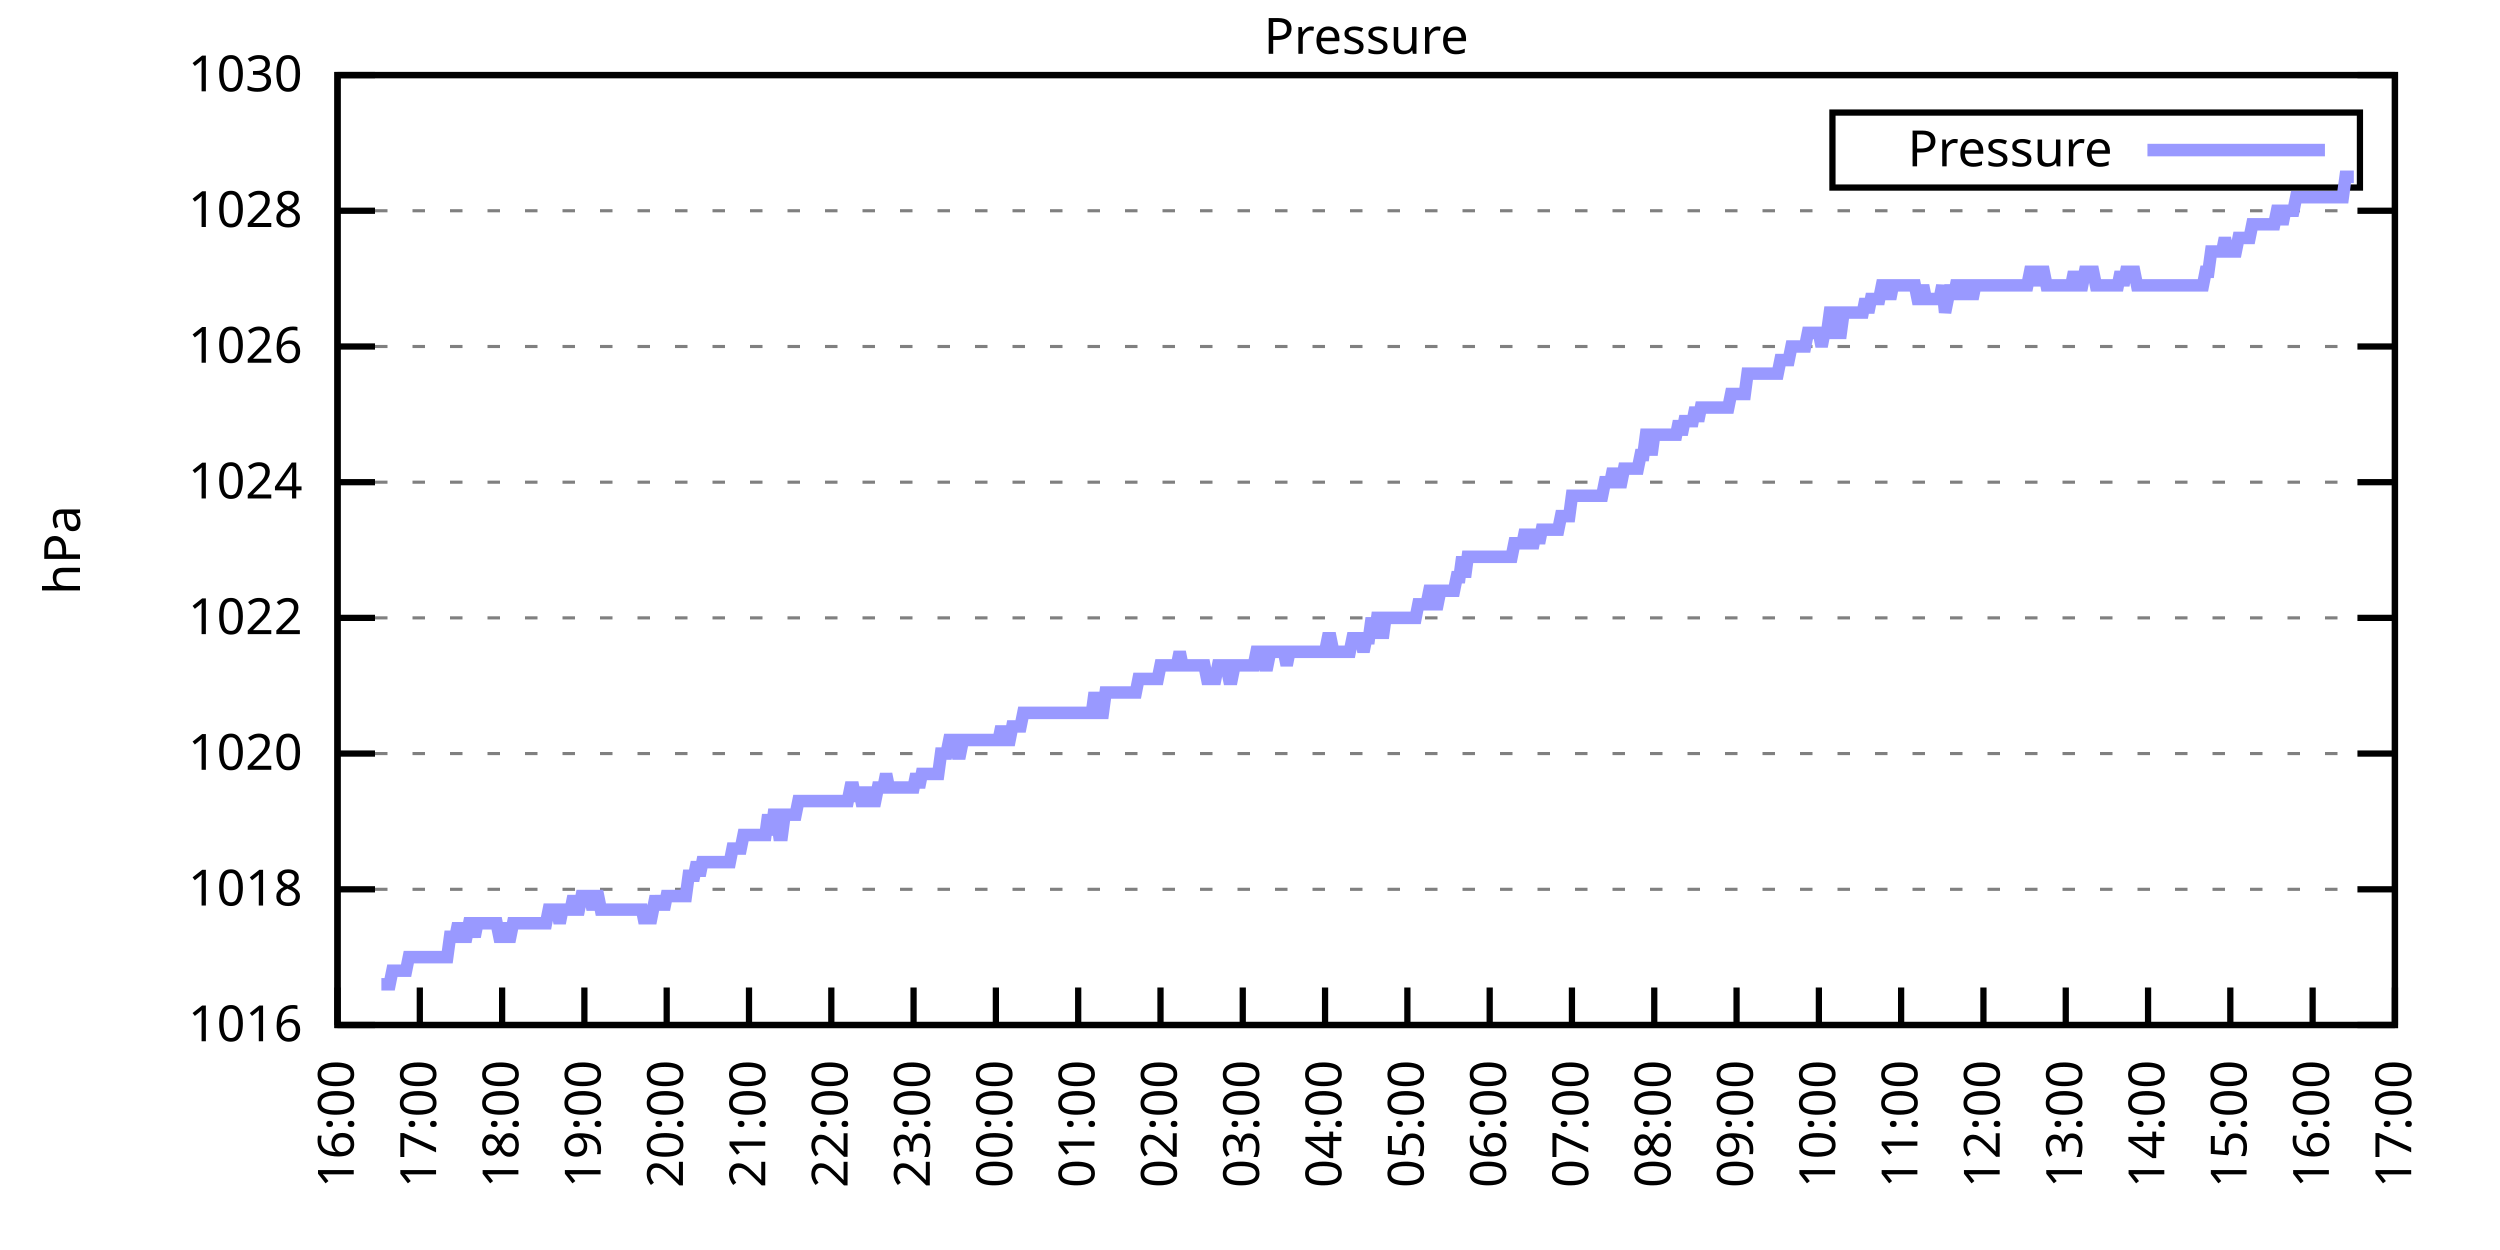
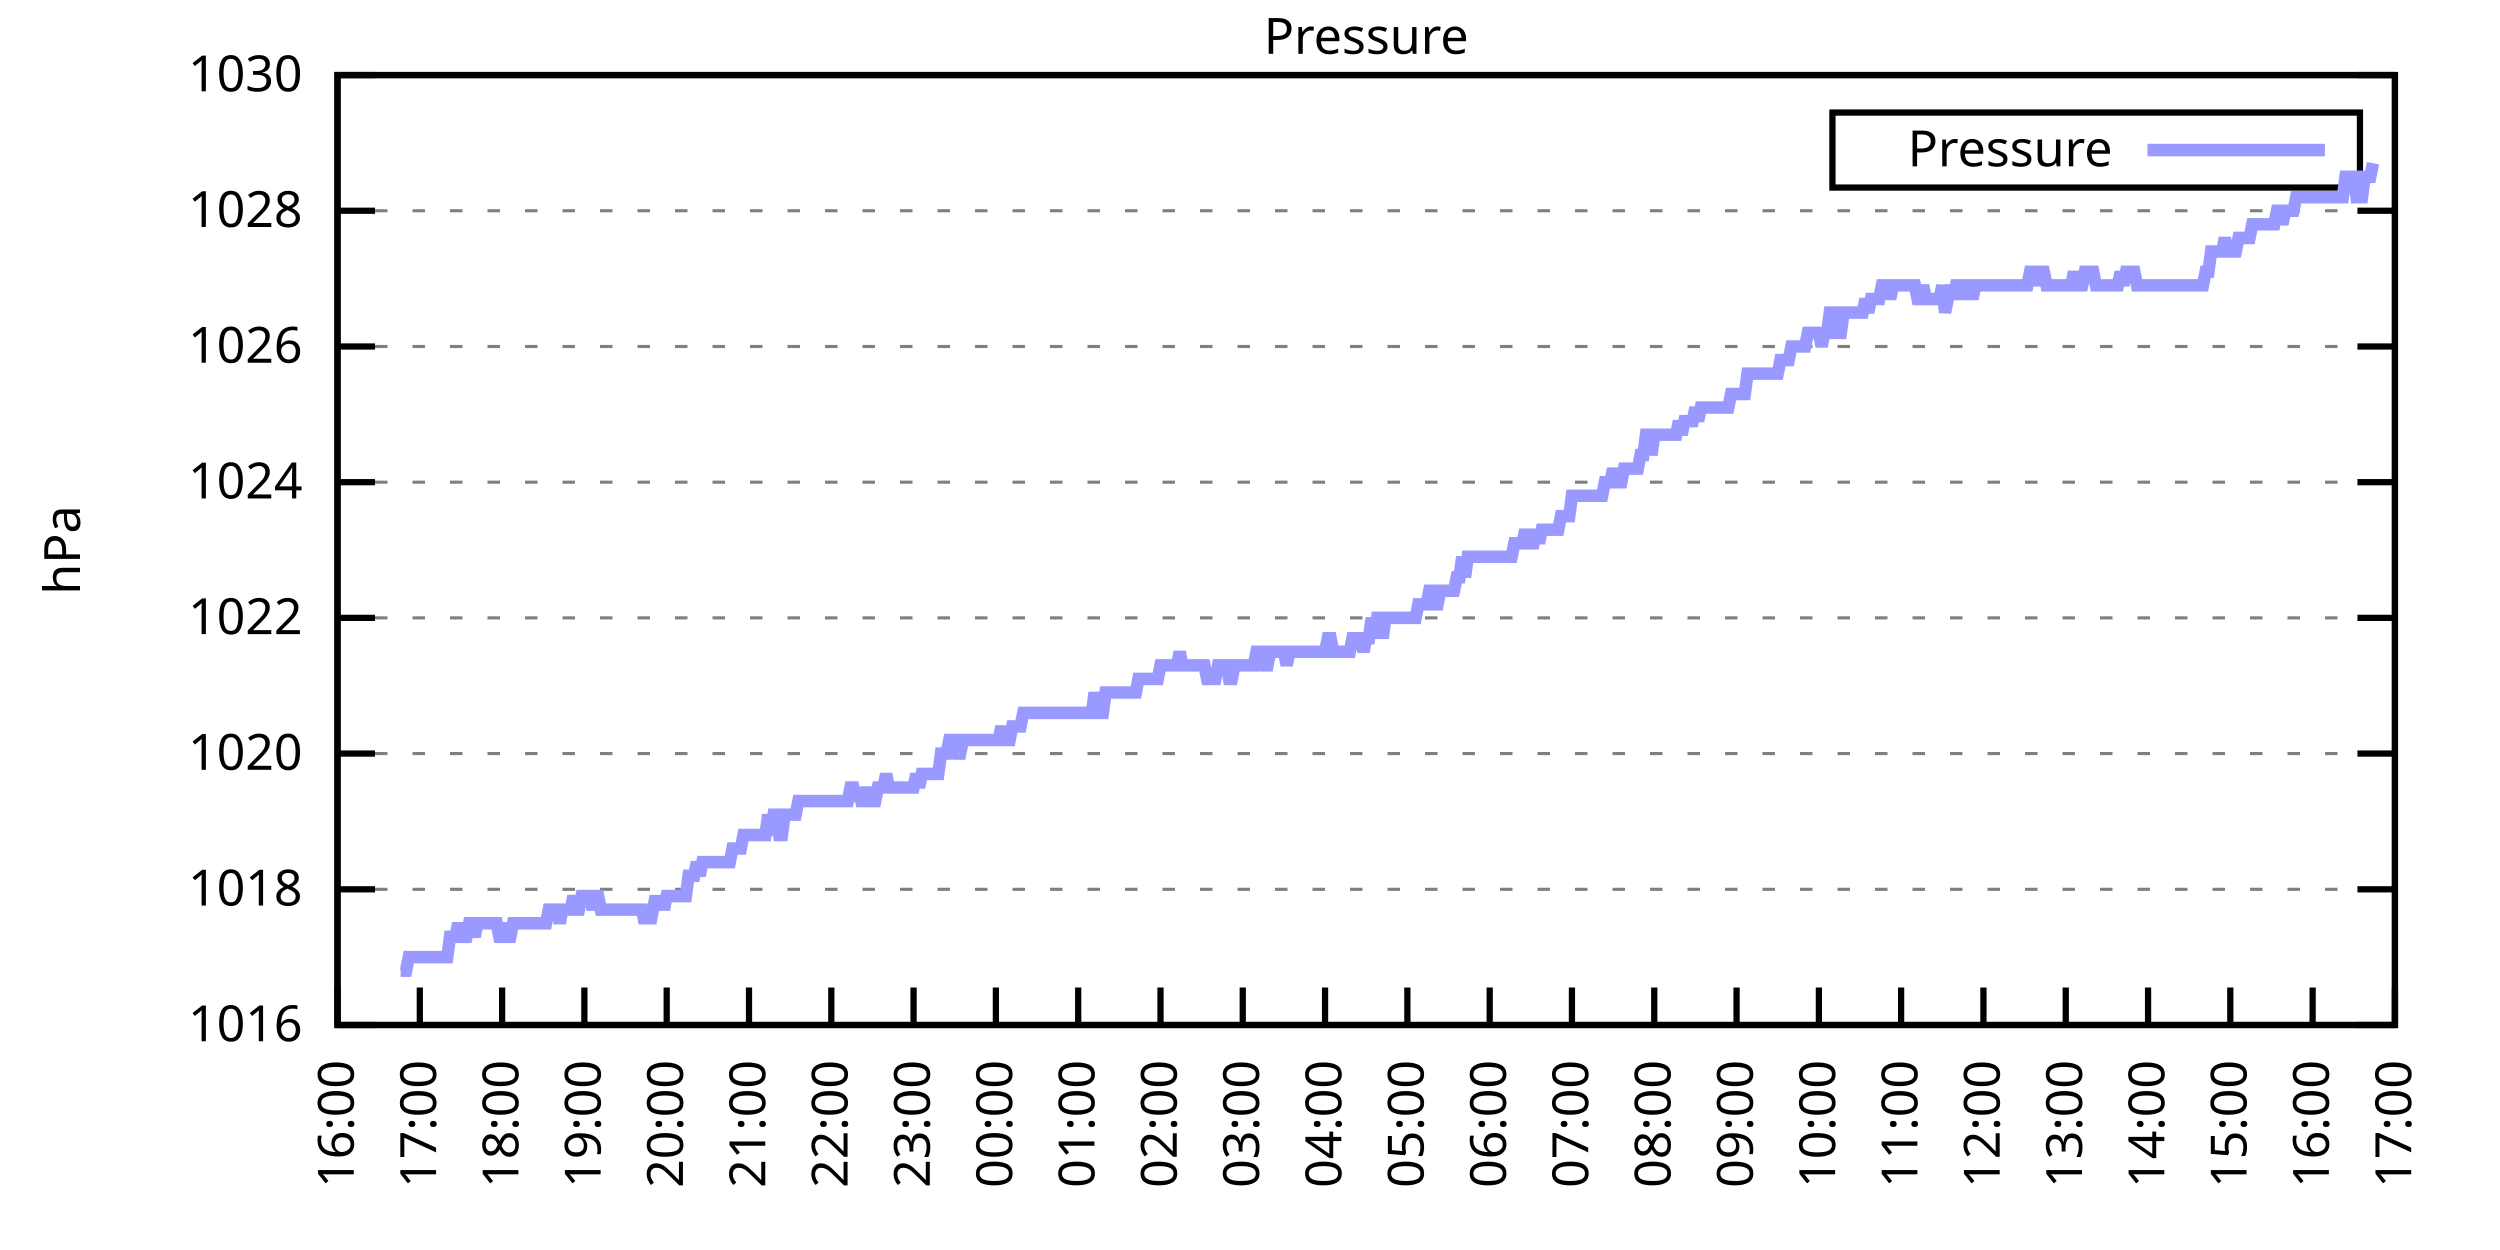
<svg xmlns="http://www.w3.org/2000/svg" xmlns:xlink="http://www.w3.org/1999/xlink" width="400" height="200" viewBox="0 0 400 200">
  <g id="gnuplot_canvas">
    <rect x="0" y="0" width="400" height="200" fill="none" />
    <defs>
      <circle id="gpDot" r="0.5" stroke-width="0.5" stroke="currentColor" />
      <path id="gpPt0" stroke-width="0.333" stroke="currentColor" d="M-1,0 h2 M0,-1 v2" />
      <path id="gpPt1" stroke-width="0.333" stroke="currentColor" d="M-1,-1 L1,1 M1,-1 L-1,1" />
      <path id="gpPt2" stroke-width="0.333" stroke="currentColor" d="M-1,0 L1,0 M0,-1 L0,1 M-1,-1 L1,1 M-1,1 L1,-1" />
      <rect id="gpPt3" stroke-width="0.333" stroke="currentColor" x="-1" y="-1" width="2" height="2" />
      <rect id="gpPt4" stroke-width="0.333" stroke="currentColor" fill="currentColor" x="-1" y="-1" width="2" height="2" />
      <circle id="gpPt5" stroke-width="0.333" stroke="currentColor" cx="0" cy="0" r="1" />
      <use xlink:href="#gpPt5" id="gpPt6" fill="currentColor" stroke="none" />
      <path id="gpPt7" stroke-width="0.333" stroke="currentColor" d="M0,-1.33 L-1.33,0.67 L1.33,0.67 z" />
      <use xlink:href="#gpPt7" id="gpPt8" fill="currentColor" stroke="none" />
      <use xlink:href="#gpPt7" id="gpPt9" stroke="currentColor" transform="rotate(180)" />
      <use xlink:href="#gpPt9" id="gpPt10" fill="currentColor" stroke="none" />
      <use xlink:href="#gpPt3" id="gpPt11" stroke="currentColor" transform="rotate(45)" />
      <use xlink:href="#gpPt11" id="gpPt12" fill="currentColor" stroke="none" />
      <path id="gpPt13" stroke-width="0.333" stroke="currentColor" d="M0,1.330 L1.265,0.411 L0.782,-1.067 L-0.782,-1.076 L-1.265,0.411 z" />
      <use xlink:href="#gpPt13" id="gpPt14" fill="currentColor" stroke="none" />
      <filter id="textbox" filterUnits="objectBoundingBox" x="0" y="0" height="1" width="1">
        <feFlood flood-color="white" flood-opacity="1" result="bgnd" />
        <feComposite in="SourceGraphic" in2="bgnd" operator="atop" />
      </filter>
      <filter id="greybox" filterUnits="objectBoundingBox" x="0" y="0" height="1" width="1">
        <feFlood flood-color="lightgrey" flood-opacity="1" result="grey" />
        <feComposite in="SourceGraphic" in2="grey" operator="atop" />
      </filter>
    </defs>
    <g fill="none" color="white" stroke="currentColor" stroke-width="1.00" stroke-linecap="butt" stroke-linejoin="miter">
</g>
    <g fill="none" color="black" stroke="currentColor" stroke-width="1.00" stroke-linecap="butt" stroke-linejoin="miter">
      <g stroke="none" shape-rendering="crispEdges">
        <polygon fill="rgb(255, 255, 255)" points="54.00,164.00 383.18,164.00 383.18,12.02 54.00,12.02 " />
      </g>
    </g>
    <g fill="none" color="black" stroke="currentColor" stroke-width="1.00" stroke-linecap="butt" stroke-linejoin="miter">
</g>
    <g fill="none" color="black" stroke="black" stroke-width="0.50" stroke-linecap="butt" stroke-linejoin="miter">
</g>
    <g fill="none" color="gray" stroke="currentColor" stroke-width="0.50" stroke-linecap="butt" stroke-linejoin="miter">
      <path stroke="gray" stroke-dasharray="2,4" class="gridline" d="M54.00,164.00 L383.19,164.00  " />
    </g>
    <g fill="none" color="gray" stroke="gray" stroke-width="1.00" stroke-linecap="butt" stroke-linejoin="miter">
</g>
    <g fill="none" color="black" stroke="currentColor" stroke-width="1.00" stroke-linecap="butt" stroke-linejoin="miter">
      <path stroke="black" d="M54.00,164.00 L60.00,164.00 M383.19,164.00 L377.19,164.00  " />
      <g transform="translate(48.40,166.60)" stroke="none" fill="black" font-family="Sans" font-size="8.00" text-anchor="end">
        <text>
          <tspan font-family="Sans"> 1016</tspan>
        </text>
      </g>
    </g>
    <g fill="none" color="black" stroke="currentColor" stroke-width="1.00" stroke-linecap="butt" stroke-linejoin="miter">
</g>
    <g fill="none" color="black" stroke="black" stroke-width="0.50" stroke-linecap="butt" stroke-linejoin="miter">
</g>
    <g fill="none" color="gray" stroke="currentColor" stroke-width="0.50" stroke-linecap="butt" stroke-linejoin="miter">
      <path stroke="gray" stroke-dasharray="2,4" class="gridline" d="M54.00,142.29 L383.19,142.29  " />
    </g>
    <g fill="none" color="gray" stroke="gray" stroke-width="1.00" stroke-linecap="butt" stroke-linejoin="miter">
</g>
    <g fill="none" color="black" stroke="currentColor" stroke-width="1.00" stroke-linecap="butt" stroke-linejoin="miter">
      <path stroke="black" d="M54.00,142.29 L60.00,142.29 M383.19,142.29 L377.19,142.29  " />
      <g transform="translate(48.40,144.89)" stroke="none" fill="black" font-family="Sans" font-size="8.00" text-anchor="end">
        <text>
          <tspan font-family="Sans"> 1018</tspan>
        </text>
      </g>
    </g>
    <g fill="none" color="black" stroke="currentColor" stroke-width="1.00" stroke-linecap="butt" stroke-linejoin="miter">
</g>
    <g fill="none" color="black" stroke="black" stroke-width="0.50" stroke-linecap="butt" stroke-linejoin="miter">
</g>
    <g fill="none" color="gray" stroke="currentColor" stroke-width="0.50" stroke-linecap="butt" stroke-linejoin="miter">
      <path stroke="gray" stroke-dasharray="2,4" class="gridline" d="M54.00,120.57 L383.19,120.57  " />
    </g>
    <g fill="none" color="gray" stroke="gray" stroke-width="1.00" stroke-linecap="butt" stroke-linejoin="miter">
</g>
    <g fill="none" color="black" stroke="currentColor" stroke-width="1.00" stroke-linecap="butt" stroke-linejoin="miter">
      <path stroke="black" d="M54.00,120.57 L60.00,120.57 M383.19,120.57 L377.19,120.57  " />
      <g transform="translate(48.40,123.17)" stroke="none" fill="black" font-family="Sans" font-size="8.00" text-anchor="end">
        <text>
          <tspan font-family="Sans"> 1020</tspan>
        </text>
      </g>
    </g>
    <g fill="none" color="black" stroke="currentColor" stroke-width="1.00" stroke-linecap="butt" stroke-linejoin="miter">
</g>
    <g fill="none" color="black" stroke="black" stroke-width="0.50" stroke-linecap="butt" stroke-linejoin="miter">
</g>
    <g fill="none" color="gray" stroke="currentColor" stroke-width="0.50" stroke-linecap="butt" stroke-linejoin="miter">
      <path stroke="gray" stroke-dasharray="2,4" class="gridline" d="M54.00,98.86 L383.19,98.86  " />
    </g>
    <g fill="none" color="gray" stroke="gray" stroke-width="1.00" stroke-linecap="butt" stroke-linejoin="miter">
</g>
    <g fill="none" color="black" stroke="currentColor" stroke-width="1.00" stroke-linecap="butt" stroke-linejoin="miter">
      <path stroke="black" d="M54.00,98.86 L60.00,98.86 M383.19,98.86 L377.19,98.86  " />
      <g transform="translate(48.40,101.46)" stroke="none" fill="black" font-family="Sans" font-size="8.00" text-anchor="end">
        <text>
          <tspan font-family="Sans"> 1022</tspan>
        </text>
      </g>
    </g>
    <g fill="none" color="black" stroke="currentColor" stroke-width="1.00" stroke-linecap="butt" stroke-linejoin="miter">
</g>
    <g fill="none" color="black" stroke="black" stroke-width="0.50" stroke-linecap="butt" stroke-linejoin="miter">
</g>
    <g fill="none" color="gray" stroke="currentColor" stroke-width="0.50" stroke-linecap="butt" stroke-linejoin="miter">
      <path stroke="gray" stroke-dasharray="2,4" class="gridline" d="M54.00,77.15 L383.19,77.15  " />
    </g>
    <g fill="none" color="gray" stroke="gray" stroke-width="1.00" stroke-linecap="butt" stroke-linejoin="miter">
</g>
    <g fill="none" color="black" stroke="currentColor" stroke-width="1.00" stroke-linecap="butt" stroke-linejoin="miter">
      <path stroke="black" d="M54.00,77.15 L60.00,77.15 M383.19,77.15 L377.19,77.15  " />
      <g transform="translate(48.40,79.75)" stroke="none" fill="black" font-family="Sans" font-size="8.00" text-anchor="end">
        <text>
          <tspan font-family="Sans"> 1024</tspan>
        </text>
      </g>
    </g>
    <g fill="none" color="black" stroke="currentColor" stroke-width="1.00" stroke-linecap="butt" stroke-linejoin="miter">
</g>
    <g fill="none" color="black" stroke="black" stroke-width="0.50" stroke-linecap="butt" stroke-linejoin="miter">
</g>
    <g fill="none" color="gray" stroke="currentColor" stroke-width="0.50" stroke-linecap="butt" stroke-linejoin="miter">
      <path stroke="gray" stroke-dasharray="2,4" class="gridline" d="M54.00,55.44 L383.19,55.44  " />
    </g>
    <g fill="none" color="gray" stroke="gray" stroke-width="1.00" stroke-linecap="butt" stroke-linejoin="miter">
</g>
    <g fill="none" color="black" stroke="currentColor" stroke-width="1.00" stroke-linecap="butt" stroke-linejoin="miter">
      <path stroke="black" d="M54.00,55.44 L60.00,55.44 M383.19,55.44 L377.19,55.44  " />
      <g transform="translate(48.40,58.04)" stroke="none" fill="black" font-family="Sans" font-size="8.00" text-anchor="end">
        <text>
          <tspan font-family="Sans"> 1026</tspan>
        </text>
      </g>
    </g>
    <g fill="none" color="black" stroke="currentColor" stroke-width="1.00" stroke-linecap="butt" stroke-linejoin="miter">
</g>
    <g fill="none" color="black" stroke="black" stroke-width="0.50" stroke-linecap="butt" stroke-linejoin="miter">
</g>
    <g fill="none" color="gray" stroke="currentColor" stroke-width="0.50" stroke-linecap="butt" stroke-linejoin="miter">
      <path stroke="gray" stroke-dasharray="2,4" class="gridline" d="M54.00,33.72 L383.19,33.72  " />
    </g>
    <g fill="none" color="gray" stroke="gray" stroke-width="1.00" stroke-linecap="butt" stroke-linejoin="miter">
</g>
    <g fill="none" color="black" stroke="currentColor" stroke-width="1.00" stroke-linecap="butt" stroke-linejoin="miter">
      <path stroke="black" d="M54.00,33.72 L60.00,33.72 M383.19,33.72 L377.19,33.72  " />
      <g transform="translate(48.40,36.32)" stroke="none" fill="black" font-family="Sans" font-size="8.00" text-anchor="end">
        <text>
          <tspan font-family="Sans"> 1028</tspan>
        </text>
      </g>
    </g>
    <g fill="none" color="black" stroke="currentColor" stroke-width="1.00" stroke-linecap="butt" stroke-linejoin="miter">
</g>
    <g fill="none" color="black" stroke="black" stroke-width="0.50" stroke-linecap="butt" stroke-linejoin="miter">
</g>
    <g fill="none" color="gray" stroke="currentColor" stroke-width="0.50" stroke-linecap="butt" stroke-linejoin="miter">
      <path stroke="gray" stroke-dasharray="2,4" class="gridline" d="M54.00,12.01 L383.19,12.01  " />
    </g>
    <g fill="none" color="gray" stroke="gray" stroke-width="1.00" stroke-linecap="butt" stroke-linejoin="miter">
</g>
    <g fill="none" color="black" stroke="currentColor" stroke-width="1.00" stroke-linecap="butt" stroke-linejoin="miter">
      <path stroke="black" d="M54.00,12.01 L60.00,12.01 M383.19,12.01 L377.19,12.01  " />
      <g transform="translate(48.40,14.61)" stroke="none" fill="black" font-family="Sans" font-size="8.00" text-anchor="end">
        <text>
          <tspan font-family="Sans"> 1030</tspan>
        </text>
      </g>
    </g>
    <g fill="none" color="black" stroke="currentColor" stroke-width="1.00" stroke-linecap="butt" stroke-linejoin="miter">
      <path stroke="black" d="M54.00,164.00 L54.00,158.00  " />
      <g transform="translate(56.60,169.60) rotate(270.00)" stroke="none" fill="black" font-family="Sans" font-size="8.00" text-anchor="end">
        <text>
          <tspan font-family="Sans">16:00</tspan>
        </text>
      </g>
    </g>
    <g fill="none" color="black" stroke="currentColor" stroke-width="1.00" stroke-linecap="butt" stroke-linejoin="miter">
      <path stroke="black" d="M67.17,164.00 L67.17,158.00  " />
      <g transform="translate(69.77,169.60) rotate(270.00)" stroke="none" fill="black" font-family="Sans" font-size="8.00" text-anchor="end">
        <text>
          <tspan font-family="Sans">17:00</tspan>
        </text>
      </g>
    </g>
    <g fill="none" color="black" stroke="currentColor" stroke-width="1.00" stroke-linecap="butt" stroke-linejoin="miter">
      <path stroke="black" d="M80.34,164.00 L80.34,158.00  " />
      <g transform="translate(82.94,169.60) rotate(270.00)" stroke="none" fill="black" font-family="Sans" font-size="8.00" text-anchor="end">
        <text>
          <tspan font-family="Sans">18:00</tspan>
        </text>
      </g>
    </g>
    <g fill="none" color="black" stroke="currentColor" stroke-width="1.00" stroke-linecap="butt" stroke-linejoin="miter">
      <path stroke="black" d="M93.50,164.00 L93.50,158.00  " />
      <g transform="translate(96.10,169.60) rotate(270.00)" stroke="none" fill="black" font-family="Sans" font-size="8.00" text-anchor="end">
        <text>
          <tspan font-family="Sans">19:00</tspan>
        </text>
      </g>
    </g>
    <g fill="none" color="black" stroke="currentColor" stroke-width="1.00" stroke-linecap="butt" stroke-linejoin="miter">
      <path stroke="black" d="M106.67,164.00 L106.67,158.00  " />
      <g transform="translate(109.27,169.60) rotate(270.00)" stroke="none" fill="black" font-family="Sans" font-size="8.00" text-anchor="end">
        <text>
          <tspan font-family="Sans">20:00</tspan>
        </text>
      </g>
    </g>
    <g fill="none" color="black" stroke="currentColor" stroke-width="1.00" stroke-linecap="butt" stroke-linejoin="miter">
      <path stroke="black" d="M119.84,164.00 L119.84,158.00  " />
      <g transform="translate(122.44,169.60) rotate(270.00)" stroke="none" fill="black" font-family="Sans" font-size="8.00" text-anchor="end">
        <text>
          <tspan font-family="Sans">21:00</tspan>
        </text>
      </g>
    </g>
    <g fill="none" color="black" stroke="currentColor" stroke-width="1.00" stroke-linecap="butt" stroke-linejoin="miter">
      <path stroke="black" d="M133.01,164.00 L133.01,158.00  " />
      <g transform="translate(135.61,169.60) rotate(270.00)" stroke="none" fill="black" font-family="Sans" font-size="8.00" text-anchor="end">
        <text>
          <tspan font-family="Sans">22:00</tspan>
        </text>
      </g>
    </g>
    <g fill="none" color="black" stroke="currentColor" stroke-width="1.00" stroke-linecap="butt" stroke-linejoin="miter">
      <path stroke="black" d="M146.17,164.00 L146.17,158.00  " />
      <g transform="translate(148.77,169.60) rotate(270.00)" stroke="none" fill="black" font-family="Sans" font-size="8.00" text-anchor="end">
        <text>
          <tspan font-family="Sans">23:00</tspan>
        </text>
      </g>
    </g>
    <g fill="none" color="black" stroke="currentColor" stroke-width="1.00" stroke-linecap="butt" stroke-linejoin="miter">
      <path stroke="black" d="M159.34,164.00 L159.34,158.00  " />
      <g transform="translate(161.94,169.60) rotate(270.00)" stroke="none" fill="black" font-family="Sans" font-size="8.00" text-anchor="end">
        <text>
          <tspan font-family="Sans">00:00</tspan>
        </text>
      </g>
    </g>
    <g fill="none" color="black" stroke="currentColor" stroke-width="1.00" stroke-linecap="butt" stroke-linejoin="miter">
      <path stroke="black" d="M172.51,164.00 L172.51,158.00  " />
      <g transform="translate(175.11,169.60) rotate(270.00)" stroke="none" fill="black" font-family="Sans" font-size="8.00" text-anchor="end">
        <text>
          <tspan font-family="Sans">01:00</tspan>
        </text>
      </g>
    </g>
    <g fill="none" color="black" stroke="currentColor" stroke-width="1.00" stroke-linecap="butt" stroke-linejoin="miter">
      <path stroke="black" d="M185.68,164.00 L185.68,158.00  " />
      <g transform="translate(188.28,169.60) rotate(270.00)" stroke="none" fill="black" font-family="Sans" font-size="8.00" text-anchor="end">
        <text>
          <tspan font-family="Sans">02:00</tspan>
        </text>
      </g>
    </g>
    <g fill="none" color="black" stroke="currentColor" stroke-width="1.00" stroke-linecap="butt" stroke-linejoin="miter">
      <path stroke="black" d="M198.84,164.00 L198.84,158.00  " />
      <g transform="translate(201.44,169.60) rotate(270.00)" stroke="none" fill="black" font-family="Sans" font-size="8.00" text-anchor="end">
        <text>
          <tspan font-family="Sans">03:00</tspan>
        </text>
      </g>
    </g>
    <g fill="none" color="black" stroke="currentColor" stroke-width="1.00" stroke-linecap="butt" stroke-linejoin="miter">
      <path stroke="black" d="M212.01,164.00 L212.01,158.00  " />
      <g transform="translate(214.61,169.60) rotate(270.00)" stroke="none" fill="black" font-family="Sans" font-size="8.00" text-anchor="end">
        <text>
          <tspan font-family="Sans">04:00</tspan>
        </text>
      </g>
    </g>
    <g fill="none" color="black" stroke="currentColor" stroke-width="1.00" stroke-linecap="butt" stroke-linejoin="miter">
      <path stroke="black" d="M225.18,164.00 L225.18,158.00  " />
      <g transform="translate(227.78,169.60) rotate(270.00)" stroke="none" fill="black" font-family="Sans" font-size="8.00" text-anchor="end">
        <text>
          <tspan font-family="Sans">05:00</tspan>
        </text>
      </g>
    </g>
    <g fill="none" color="black" stroke="currentColor" stroke-width="1.00" stroke-linecap="butt" stroke-linejoin="miter">
      <path stroke="black" d="M238.35,164.00 L238.35,158.00  " />
      <g transform="translate(240.95,169.60) rotate(270.00)" stroke="none" fill="black" font-family="Sans" font-size="8.00" text-anchor="end">
        <text>
          <tspan font-family="Sans">06:00</tspan>
        </text>
      </g>
    </g>
    <g fill="none" color="black" stroke="currentColor" stroke-width="1.00" stroke-linecap="butt" stroke-linejoin="miter">
      <path stroke="black" d="M251.51,164.00 L251.51,158.00  " />
      <g transform="translate(254.11,169.60) rotate(270.00)" stroke="none" fill="black" font-family="Sans" font-size="8.00" text-anchor="end">
        <text>
          <tspan font-family="Sans">07:00</tspan>
        </text>
      </g>
    </g>
    <g fill="none" color="black" stroke="currentColor" stroke-width="1.00" stroke-linecap="butt" stroke-linejoin="miter">
      <path stroke="black" d="M264.68,164.00 L264.68,158.00  " />
      <g transform="translate(267.28,169.60) rotate(270.00)" stroke="none" fill="black" font-family="Sans" font-size="8.00" text-anchor="end">
        <text>
          <tspan font-family="Sans">08:00</tspan>
        </text>
      </g>
    </g>
    <g fill="none" color="black" stroke="currentColor" stroke-width="1.00" stroke-linecap="butt" stroke-linejoin="miter">
      <path stroke="black" d="M277.85,164.00 L277.85,158.00  " />
      <g transform="translate(280.45,169.60) rotate(270.00)" stroke="none" fill="black" font-family="Sans" font-size="8.00" text-anchor="end">
        <text>
          <tspan font-family="Sans">09:00</tspan>
        </text>
      </g>
    </g>
    <g fill="none" color="black" stroke="currentColor" stroke-width="1.00" stroke-linecap="butt" stroke-linejoin="miter">
      <path stroke="black" d="M291.02,164.00 L291.02,158.00  " />
      <g transform="translate(293.62,169.60) rotate(270.00)" stroke="none" fill="black" font-family="Sans" font-size="8.00" text-anchor="end">
        <text>
          <tspan font-family="Sans">10:00</tspan>
        </text>
      </g>
    </g>
    <g fill="none" color="black" stroke="currentColor" stroke-width="1.00" stroke-linecap="butt" stroke-linejoin="miter">
      <path stroke="black" d="M304.18,164.00 L304.18,158.00  " />
      <g transform="translate(306.78,169.60) rotate(270.00)" stroke="none" fill="black" font-family="Sans" font-size="8.00" text-anchor="end">
        <text>
          <tspan font-family="Sans">11:00</tspan>
        </text>
      </g>
    </g>
    <g fill="none" color="black" stroke="currentColor" stroke-width="1.00" stroke-linecap="butt" stroke-linejoin="miter">
      <path stroke="black" d="M317.35,164.00 L317.35,158.00  " />
      <g transform="translate(319.95,169.60) rotate(270.00)" stroke="none" fill="black" font-family="Sans" font-size="8.00" text-anchor="end">
        <text>
          <tspan font-family="Sans">12:00</tspan>
        </text>
      </g>
    </g>
    <g fill="none" color="black" stroke="currentColor" stroke-width="1.00" stroke-linecap="butt" stroke-linejoin="miter">
      <path stroke="black" d="M330.52,164.00 L330.52,158.00  " />
      <g transform="translate(333.12,169.60) rotate(270.00)" stroke="none" fill="black" font-family="Sans" font-size="8.00" text-anchor="end">
        <text>
          <tspan font-family="Sans">13:00</tspan>
        </text>
      </g>
    </g>
    <g fill="none" color="black" stroke="currentColor" stroke-width="1.00" stroke-linecap="butt" stroke-linejoin="miter">
      <path stroke="black" d="M343.69,164.00 L343.69,158.00  " />
      <g transform="translate(346.29,169.60) rotate(270.00)" stroke="none" fill="black" font-family="Sans" font-size="8.00" text-anchor="end">
        <text>
          <tspan font-family="Sans">14:00</tspan>
        </text>
      </g>
    </g>
    <g fill="none" color="black" stroke="currentColor" stroke-width="1.00" stroke-linecap="butt" stroke-linejoin="miter">
      <path stroke="black" d="M356.85,164.00 L356.85,158.00  " />
      <g transform="translate(359.45,169.60) rotate(270.00)" stroke="none" fill="black" font-family="Sans" font-size="8.00" text-anchor="end">
        <text>
          <tspan font-family="Sans">15:00</tspan>
        </text>
      </g>
    </g>
    <g fill="none" color="black" stroke="currentColor" stroke-width="1.00" stroke-linecap="butt" stroke-linejoin="miter">
      <path stroke="black" d="M370.02,164.00 L370.02,158.00  " />
      <g transform="translate(372.62,169.60) rotate(270.00)" stroke="none" fill="black" font-family="Sans" font-size="8.00" text-anchor="end">
        <text>
          <tspan font-family="Sans">16:00</tspan>
        </text>
      </g>
    </g>
    <g fill="none" color="black" stroke="currentColor" stroke-width="1.00" stroke-linecap="butt" stroke-linejoin="miter">
      <path stroke="black" d="M383.19,164.00 L383.19,158.00  " />
      <g transform="translate(385.79,169.60) rotate(270.00)" stroke="none" fill="black" font-family="Sans" font-size="8.00" text-anchor="end">
        <text>
          <tspan font-family="Sans">17:00</tspan>
        </text>
      </g>
    </g>
    <g fill="none" color="black" stroke="currentColor" stroke-width="1.00" stroke-linecap="butt" stroke-linejoin="miter">
</g>
    <g fill="none" color="black" stroke="currentColor" stroke-width="1.00" stroke-linecap="butt" stroke-linejoin="miter">
      <path stroke="black" d="M54.00,12.01 L54.00,164.00 L383.19,164.00 L383.19,12.01 L54.00,12.01 Z  " />
    </g>
    <g fill="none" color="black" stroke="currentColor" stroke-width="1.00" stroke-linecap="butt" stroke-linejoin="miter">
</g>
    <g fill="none" color="black" stroke="currentColor" stroke-width="1.00" stroke-linecap="butt" stroke-linejoin="miter">
      <path stroke="black" d="M293.19,30.01 L293.19,18.01 L377.59,18.01 L377.59,30.01 L293.19,30.01 Z  " />
    </g>
    <g id="Pressure_plot_1">
      <g fill="none" color="white" stroke="black" stroke-width="2.00" stroke-linecap="butt" stroke-linejoin="miter">
</g>
      <g fill="none" color="black" stroke="currentColor" stroke-width="2.00" stroke-linecap="butt" stroke-linejoin="miter">
        <g transform="translate(337.99,26.61)" stroke="none" fill="black" font-family="Sans" font-size="8.00" text-anchor="end">
          <text>
            <tspan font-family="Sans">Pressure</tspan>
          </text>
        </g>
      </g>
      <g fill="none" color="black" stroke="currentColor" stroke-width="2.00" stroke-linecap="butt" stroke-linejoin="miter">
-         <path stroke="rgb(153, 153, 255)" d="M343.59,24.01 L371.99,24.01 M61.02,157.49 L61.46,157.49 L61.90,157.49 L62.34,157.49 L62.78,155.31 L63.22,155.31   L63.66,155.31 L64.10,155.31 L64.53,155.31 L64.97,155.31 L65.41,153.14 L65.85,153.14 L66.29,153.14 L66.73,153.14   L67.17,153.14 L67.61,153.14 L68.05,153.14 L68.48,153.14 L68.92,153.14 L69.36,153.14 L69.80,153.14 L70.24,153.14   L70.68,153.14 L71.12,153.14 L71.56,153.14 L72.00,149.89 L72.43,149.89 L72.87,149.89 L73.31,147.72 L73.75,149.89   L74.19,149.89 L74.63,149.89 L75.07,147.72 L75.51,147.72 L75.95,149.89 L76.38,147.72 L76.82,147.72 L77.26,147.72   L77.70,147.72 L78.14,147.72 L78.58,147.72 L79.02,147.72 L79.46,147.72 L79.90,149.89 L80.34,149.89 L80.77,147.72   L81.21,149.89 L81.65,149.89 L82.09,147.72 L82.53,147.72 L82.97,147.72 L83.41,147.72 L83.85,147.72 L84.29,147.72   L84.72,147.72 L85.16,147.72 L85.60,147.72 L86.04,147.72 L86.48,147.72 L86.92,147.72 L87.36,147.72 L87.80,145.54   L88.24,145.54 L88.67,145.54 L89.11,145.54 L89.55,147.72 L89.99,145.54 L90.43,145.54 L90.87,145.54 L91.31,145.54   L91.75,143.37 L92.19,145.54 L92.62,145.54 L93.06,143.37 L93.50,143.37 L93.94,143.37 L94.38,143.37 L94.82,145.54   L95.26,143.37 L95.70,143.37 L96.14,145.54 L96.58,145.54 L97.01,145.54 L97.45,145.54 L97.89,145.54 L98.33,145.54   L98.77,145.54 L99.21,145.54 L99.65,145.54 L100.09,145.54 L100.53,145.54 L100.96,145.54 L101.40,145.54 L101.84,145.54   L102.28,145.54 L102.72,145.54 L103.16,147.72 L103.60,145.54 L104.04,147.72 L104.48,145.54 L104.91,143.37 L105.35,145.54   L105.79,143.37 L106.23,145.54 L106.67,143.37 L107.11,143.37 L107.55,143.37 L107.99,143.37 L108.43,143.37 L108.87,143.37   L109.30,143.37 L109.74,143.37 L110.18,140.12 L110.62,140.12 L111.06,140.12 L111.50,137.94 L111.94,140.12 L112.38,137.94   L112.82,137.94 L113.25,137.94 L113.69,137.94 L114.13,137.94 L114.57,137.94 L115.01,137.94 L115.45,137.94 L115.89,137.94   L116.33,137.94 L116.77,137.94 L117.20,135.77 L117.64,135.77 L118.08,135.77 L118.52,135.77 L118.96,133.60 L119.40,133.60   L119.84,133.60 L120.28,133.60 L120.72,133.60 L121.15,133.60 L121.59,133.60 L122.03,133.60 L122.47,133.60 L122.91,130.35   L123.35,133.60 L123.79,130.35 L124.23,130.35 L124.67,133.60 L125.11,133.60 L125.54,130.35 L125.98,130.35 L126.42,130.35   L126.86,130.35 L127.30,130.35 L127.74,128.17 L128.18,128.17 L128.62,128.17 L129.06,128.17 L129.49,128.17 L129.93,128.17   L130.37,128.17 L130.81,128.17 L131.25,128.17 L131.69,128.17 L132.13,128.17 L132.57,128.17 L133.01,128.17 L133.44,128.17   L133.88,128.17 L134.32,128.17 L134.76,128.17 L135.20,128.17 L135.64,128.17 L136.08,126.00 L136.52,126.00 L136.96,128.17   L137.39,126.00 L137.83,128.17 L138.27,128.17 L138.71,126.00 L139.15,128.17 L139.59,128.17 L140.03,128.17 L140.47,126.00   L140.91,126.00 L141.35,126.00 L141.78,123.83 L142.22,126.00 L142.66,126.00 L143.10,126.00 L143.54,126.00 L143.98,126.00   L144.42,126.00 L144.86,126.00 L145.30,126.00 L145.73,126.00 L146.17,126.00 L146.61,123.83 L147.05,126.00 L147.49,123.83   L147.93,123.83 L148.37,123.83 L148.81,123.83 L149.25,123.83 L149.68,123.83 L150.12,123.83 L150.56,120.57 L151.00,120.57   L151.44,120.57 L151.88,118.40 L152.32,118.40 L152.76,118.40 L153.20,120.57 L153.63,120.57 L154.07,118.40 L154.51,118.40   L154.95,118.40 L155.39,118.40 L155.83,118.40 L156.27,118.40 L156.71,118.40 L157.15,118.40 L157.59,118.40 L158.02,118.40   L158.46,118.40 L158.90,118.40 L159.34,118.40 L159.78,118.40 L160.22,116.23 L160.66,118.40 L161.10,118.40 L161.54,118.40   L161.97,116.23 L162.41,116.23 L162.85,116.23 L163.29,116.23 L163.73,114.06 L164.17,114.06 L164.61,114.06 L165.05,114.06   L165.49,114.06 L165.92,114.06 L166.36,114.06 L166.80,114.06 L167.24,114.06 L167.68,114.06 L168.12,114.06 L168.56,114.06   L169.00,114.06 L169.44,114.06 L169.87,114.06 L170.31,114.06 L170.75,114.06 L171.19,114.06 L171.63,114.06 L172.07,114.06   L172.51,114.06 L172.95,114.06 L173.39,114.06 L173.83,114.06 L174.26,114.06 L174.70,114.06 L175.14,110.80 L175.58,114.06   L176.02,114.06 L176.46,114.06 L176.90,110.80 L177.34,110.80 L177.78,110.80 L178.21,110.80 L178.65,110.80 L179.09,110.80   L179.53,110.80 L179.97,110.80 L180.41,110.80 L180.85,110.80 L181.29,110.80 L181.73,110.80 L182.16,108.63 L182.60,108.63   L183.04,108.63 L183.48,108.63 L183.92,108.63 L184.36,108.63 L184.80,108.63 L185.24,108.63 L185.68,106.46 L186.11,106.46   L186.55,106.46 L186.99,106.46 L187.43,106.46 L187.87,106.46 L188.31,106.46 L188.75,104.29 L189.19,106.46 L189.63,106.46   L190.07,106.46 L190.50,106.46 L190.94,106.46 L191.38,106.46 L191.82,106.46 L192.26,106.46 L192.70,106.46 L193.14,108.63   L193.58,108.63 L194.02,108.63 L194.45,108.63 L194.89,106.46 L195.33,106.46 L195.77,106.46 L196.21,106.46 L196.65,108.63   L197.09,108.63 L197.53,106.46 L197.97,106.46 L198.40,106.46 L198.84,106.46 L199.28,106.46 L199.72,106.46 L200.16,106.46   L200.60,106.46 L201.04,104.29 L201.48,104.29 L201.92,104.29 L202.35,106.46 L202.79,106.46 L203.23,104.29 L203.67,104.29   L204.11,104.29 L204.55,104.29 L204.99,104.29 L205.43,104.29 L205.87,106.46 L206.31,104.29 L206.74,104.29 L207.18,104.29   L207.62,104.29 L208.06,104.29 L208.50,104.29 L208.94,104.29 L209.38,104.29 L209.82,104.29 L210.26,104.29 L210.69,104.29   L211.13,104.29 L211.57,104.29 L212.01,104.29 L212.45,102.12 L212.89,102.12 L213.33,104.29 L213.77,104.29 L214.21,104.29   L214.64,104.29 L215.08,104.29 L215.52,104.29 L215.96,104.29 L216.40,102.12 L216.84,102.12 L217.28,102.12 L217.72,102.12   L218.16,104.29 L218.60,102.12 L219.03,102.12 L219.47,98.86 L219.91,102.12 L220.35,98.86 L220.79,98.86 L221.23,102.12   L221.67,98.86 L222.11,98.86 L222.55,98.86 L222.98,98.86 L223.42,98.86 L223.86,98.86 L224.30,98.86 L224.74,98.86   L225.18,98.86 L225.62,98.86 L226.06,98.86 L226.50,98.86 L226.93,96.69 L227.37,96.69 L227.81,96.69 L228.25,96.69   L228.69,94.52 L229.13,94.52 L229.57,96.69 L230.01,96.69 L230.45,94.52 L230.88,94.52 L231.32,94.52 L231.76,94.52   L232.20,94.52 L232.64,94.52 L233.08,92.35 L233.52,92.35 L233.96,89.09 L234.40,92.35 L234.84,89.09 L235.27,89.09   L235.71,89.09 L236.15,89.09 L236.59,89.09 L237.03,89.09 L237.47,89.09 L237.91,89.09 L238.35,89.09 L238.79,89.09   L239.22,89.09 L239.66,89.09 L240.10,89.09 L240.54,89.09 L240.98,89.09 L241.42,89.09 L241.86,89.09 L242.30,86.92   L242.74,86.92 L243.17,86.92 L243.61,86.92 L244.05,84.75 L244.49,86.92 L244.93,86.92 L245.37,86.92 L245.81,84.75   L246.25,86.92 L246.69,84.75 L247.12,84.75 L247.56,84.75 L248.00,84.75 L248.44,84.75 L248.88,84.75 L249.32,84.75   L249.76,82.58 L250.20,82.58 L250.64,82.58 L251.08,82.58 L251.51,79.32 L251.95,79.32 L252.39,79.32 L252.83,79.32   L253.27,79.32 L253.71,79.32 L254.15,79.32 L254.59,79.32 L255.03,79.32 L255.46,79.32 L255.90,79.32 L256.34,79.32   L256.78,77.15 L257.22,77.15 L257.66,77.15 L258.10,74.98 L258.54,77.15 L258.98,77.15 L259.41,77.15 L259.85,74.98   L260.29,74.98 L260.73,74.98 L261.17,74.98 L261.61,74.98 L262.05,74.98 L262.49,72.81 L262.93,72.81 L263.36,69.55   L263.80,69.55 L264.24,72.81 L264.68,69.55 L265.12,69.55 L265.56,69.55 L266.00,69.55 L266.44,69.55 L266.88,69.55   L267.32,69.55 L267.75,69.55 L268.19,69.55 L268.63,67.38 L269.07,69.55 L269.51,67.38 L269.95,67.38 L270.39,67.38   L270.83,67.38 L271.27,65.21 L271.70,67.38 L272.14,65.21 L272.58,65.21 L273.02,65.21 L273.46,65.21 L273.90,65.21   L274.34,65.21 L274.78,65.21 L275.22,65.21 L275.65,65.21 L276.09,65.21 L276.53,65.21 L276.97,63.04 L277.41,63.04   L277.85,63.04 L278.29,63.04 L278.73,63.04 L279.17,63.04 L279.60,59.78 L280.04,59.78 L280.48,59.78 L280.92,59.78   L281.36,59.78 L281.80,59.78 L282.24,59.78 L282.68,59.78 L283.12,59.78 L283.56,59.78 L283.99,59.78 L284.43,59.78   L284.87,57.61 L285.31,57.61 L285.75,57.61 L286.19,57.61 L286.63,55.44 L287.07,55.44 L287.51,55.44 L287.94,55.44   L288.38,55.44 L288.82,55.44 L289.26,53.26 L289.70,53.26 L290.14,53.26 L290.58,53.26 L291.02,53.26 L291.46,55.44   L291.89,53.26 L292.33,53.26 L292.77,50.01 L293.21,50.01 L293.65,53.26 L294.09,53.26 L294.53,53.26 L294.97,50.01   L295.41,50.01 L295.84,50.01 L296.28,50.01 L296.72,50.01 L297.16,50.01 L297.60,50.01 L298.04,50.01 L298.48,47.84   L298.92,50.01 L299.36,47.84 L299.80,47.84 L300.23,47.84 L300.67,47.84 L301.11,45.66 L301.55,45.66 L301.99,45.66   L302.43,47.84 L302.87,45.66 L303.31,45.66 L303.75,45.66 L304.18,45.66 L304.62,45.66 L305.06,45.66 L305.50,45.66   L305.94,45.66 L306.38,45.66 L306.82,47.84 L307.26,47.84 L307.70,45.66 L308.13,47.84 L308.57,47.84 L309.01,47.84   L309.45,47.84 L309.89,47.84 L310.33,47.84 L310.77,45.66 L311.21,50.01 L311.65,47.84 L312.08,45.66 L312.52,47.84   L312.96,45.66 L313.40,45.66 L313.84,45.66 L314.28,47.84 L314.72,45.66 L315.16,45.66 L315.60,47.84 L316.04,45.66   L316.47,45.66 L316.91,45.66 L317.35,45.66 L317.79,45.66 L318.23,45.66 L318.67,45.66 L319.11,45.66 L319.55,45.66   L319.99,45.66 L320.42,45.66 L320.86,45.66 L321.30,45.66 L321.74,45.66 L322.18,45.66 L322.62,45.66 L323.06,45.66   L323.50,45.66 L323.94,45.66 L324.37,45.66 L324.81,43.49 L325.25,43.49 L325.69,45.66 L326.13,43.49 L326.57,43.49   L327.01,43.49 L327.45,45.66 L327.89,45.66 L328.33,45.66 L328.76,45.66 L329.20,45.66 L329.64,45.66 L330.08,45.66   L330.52,45.66 L330.96,45.66 L331.40,45.66 L331.84,43.49 L332.28,45.66 L332.71,45.66 L333.15,45.66 L333.59,43.49   L334.03,43.49 L334.47,43.49 L334.91,43.49 L335.35,45.66 L335.79,45.66 L336.23,45.66 L336.66,45.66 L337.10,45.66   L337.54,45.66 L337.98,45.66 L338.42,45.66 L338.86,45.66 L339.30,43.49 L339.74,45.66 L340.18,43.49 L340.61,43.49   L341.05,43.49 L341.49,43.49 L341.93,45.66 L342.37,45.66 L342.81,45.66 L343.25,45.66 L343.69,45.66 L344.13,45.66   L344.57,45.66 L345.00,45.66 L345.44,45.66 L345.88,45.66 L346.32,45.66 L346.76,45.66 L347.20,45.66 L347.64,45.66   L348.08,45.66 L348.52,45.66 L348.95,45.66 L349.39,45.66 L349.83,45.66 L350.27,45.66 L350.71,45.66 L351.15,45.66   L351.59,45.66 L352.03,45.66 L352.47,45.66 L352.90,43.49 L353.34,43.49 L353.78,40.24 L354.22,40.24 L354.66,40.24   L355.10,40.24 L355.54,40.24 L355.98,38.07 L356.42,40.24 L356.85,40.24 L357.29,40.24 L357.73,40.24 L358.17,38.07   L358.61,38.07 L359.05,38.07 L359.49,38.07 L359.93,38.07 L360.37,35.89 L360.81,35.89 L361.24,35.89 L361.68,35.89   L362.12,35.89 L362.56,35.89 L363.00,35.89 L363.44,35.89 L363.88,35.89 L364.32,33.72 L364.76,33.72 L365.19,35.89   L365.63,33.72 L366.07,33.72 L366.51,33.72 L366.95,33.72 L367.39,31.55 L367.83,31.55 L368.27,31.55 L368.71,31.55   L369.14,31.55 L369.58,31.55 L370.02,31.55 L370.46,31.55 L370.90,31.55 L371.34,31.55 L371.78,31.55 L372.22,31.55   L372.66,31.55 L373.09,31.55 L373.53,31.55 L373.97,31.55 L374.41,31.55 L374.85,31.55 L375.29,28.29 L375.73,28.29   L376.17,28.29 L376.61,28.29  " />
+         <path stroke="rgb(153, 153, 255)" d="M343.59,24.01 L371.99,24.01 M64.10,155.31 L64.53,155.31 L64.97,155.31 L65.41,153.14 L65.85,153.14 L66.29,153.14   L66.73,153.14 L67.17,153.14 L67.61,153.14 L68.05,153.14 L68.48,153.14 L68.92,153.14 L69.36,153.14 L69.80,153.14   L70.24,153.14 L70.68,153.14 L71.12,153.14 L71.56,153.14 L72.00,149.89 L72.43,149.89 L72.87,149.89 L73.31,147.72   L73.75,149.89 L74.19,149.89 L74.63,149.89 L75.07,147.72 L75.51,147.72 L75.95,149.89 L76.38,147.72 L76.82,147.72   L77.26,147.72 L77.70,147.72 L78.14,147.72 L78.58,147.72 L79.02,147.72 L79.46,147.72 L79.90,149.89 L80.34,149.89   L80.77,147.72 L81.21,149.89 L81.65,149.89 L82.09,147.72 L82.53,147.72 L82.97,147.72 L83.41,147.72 L83.85,147.72   L84.29,147.72 L84.72,147.72 L85.16,147.72 L85.60,147.72 L86.04,147.72 L86.48,147.72 L86.92,147.72 L87.36,147.72   L87.80,145.54 L88.24,145.54 L88.67,145.54 L89.11,145.54 L89.55,147.72 L89.99,145.54 L90.43,145.54 L90.87,145.54   L91.31,145.54 L91.75,143.37 L92.19,145.54 L92.62,145.54 L93.06,143.37 L93.50,143.37 L93.94,143.37 L94.38,143.37   L94.82,145.54 L95.26,143.37 L95.70,143.37 L96.14,145.54 L96.58,145.54 L97.01,145.54 L97.45,145.54 L97.89,145.54   L98.33,145.54 L98.77,145.54 L99.21,145.54 L99.65,145.54 L100.09,145.54 L100.53,145.54 L100.96,145.54 L101.40,145.54   L101.84,145.54 L102.28,145.54 L102.72,145.54 L103.16,147.72 L103.60,145.54 L104.04,147.72 L104.48,145.54 L104.91,143.37   L105.35,145.54 L105.79,143.37 L106.23,145.54 L106.67,143.37 L107.11,143.37 L107.55,143.37 L107.99,143.37 L108.43,143.37   L108.87,143.37 L109.30,143.37 L109.74,143.37 L110.18,140.12 L110.62,140.12 L111.06,140.12 L111.50,137.94 L111.94,140.12   L112.38,137.94 L112.82,137.94 L113.25,137.94 L113.69,137.94 L114.13,137.94 L114.57,137.94 L115.01,137.94 L115.45,137.94   L115.89,137.94 L116.33,137.94 L116.77,137.94 L117.20,135.77 L117.64,135.77 L118.08,135.77 L118.52,135.77 L118.96,133.60   L119.40,133.60 L119.84,133.60 L120.28,133.60 L120.72,133.60 L121.15,133.60 L121.59,133.60 L122.03,133.60 L122.47,133.60   L122.91,130.35 L123.35,133.60 L123.79,130.35 L124.23,130.35 L124.67,133.60 L125.11,133.60 L125.54,130.35 L125.98,130.35   L126.42,130.35 L126.86,130.35 L127.30,130.35 L127.74,128.17 L128.18,128.17 L128.62,128.17 L129.06,128.17 L129.49,128.17   L129.93,128.17 L130.37,128.17 L130.81,128.17 L131.25,128.17 L131.69,128.17 L132.13,128.17 L132.57,128.17 L133.01,128.17   L133.44,128.17 L133.88,128.17 L134.32,128.17 L134.76,128.17 L135.20,128.17 L135.64,128.17 L136.08,126.00 L136.52,126.00   L136.96,128.17 L137.39,126.00 L137.83,128.17 L138.27,128.17 L138.71,126.00 L139.15,128.17 L139.59,128.17 L140.03,128.17   L140.47,126.00 L140.91,126.00 L141.35,126.00 L141.78,123.83 L142.22,126.00 L142.66,126.00 L143.10,126.00 L143.54,126.00   L143.98,126.00 L144.42,126.00 L144.86,126.00 L145.30,126.00 L145.73,126.00 L146.17,126.00 L146.61,123.83 L147.05,126.00   L147.49,123.83 L147.93,123.83 L148.37,123.83 L148.81,123.83 L149.25,123.83 L149.68,123.83 L150.12,123.83 L150.56,120.57   L151.00,120.57 L151.44,120.57 L151.88,118.40 L152.32,118.40 L152.76,118.40 L153.20,120.57 L153.63,120.57 L154.07,118.40   L154.51,118.40 L154.95,118.40 L155.39,118.40 L155.83,118.40 L156.27,118.40 L156.71,118.40 L157.15,118.40 L157.59,118.40   L158.02,118.40 L158.46,118.40 L158.90,118.40 L159.34,118.40 L159.78,118.40 L160.22,116.23 L160.66,118.40 L161.10,118.40   L161.54,118.40 L161.97,116.23 L162.41,116.23 L162.85,116.23 L163.29,116.23 L163.73,114.06 L164.17,114.06 L164.61,114.06   L165.05,114.06 L165.49,114.06 L165.92,114.06 L166.36,114.06 L166.80,114.06 L167.24,114.06 L167.68,114.06 L168.12,114.06   L168.56,114.06 L169.00,114.06 L169.44,114.06 L169.87,114.06 L170.31,114.06 L170.75,114.06 L171.19,114.06 L171.63,114.06   L172.07,114.06 L172.51,114.06 L172.95,114.06 L173.39,114.06 L173.83,114.06 L174.26,114.06 L174.70,114.06 L175.14,110.80   L175.58,114.06 L176.02,114.06 L176.46,114.06 L176.90,110.80 L177.34,110.80 L177.78,110.80 L178.21,110.80 L178.65,110.80   L179.09,110.80 L179.53,110.80 L179.97,110.80 L180.41,110.80 L180.85,110.80 L181.29,110.80 L181.73,110.80 L182.16,108.63   L182.60,108.63 L183.04,108.63 L183.48,108.63 L183.92,108.63 L184.36,108.63 L184.80,108.63 L185.24,108.63 L185.68,106.46   L186.11,106.46 L186.55,106.46 L186.99,106.46 L187.43,106.46 L187.87,106.46 L188.31,106.46 L188.75,104.29 L189.19,106.46   L189.63,106.46 L190.07,106.46 L190.50,106.46 L190.94,106.46 L191.38,106.46 L191.82,106.46 L192.26,106.46 L192.70,106.46   L193.14,108.63 L193.58,108.63 L194.02,108.63 L194.45,108.63 L194.89,106.46 L195.33,106.46 L195.77,106.46 L196.21,106.46   L196.65,108.63 L197.09,108.63 L197.53,106.46 L197.97,106.46 L198.40,106.46 L198.84,106.46 L199.28,106.46 L199.72,106.46   L200.16,106.46 L200.60,106.46 L201.04,104.29 L201.48,104.29 L201.92,104.29 L202.35,106.46 L202.79,106.46 L203.23,104.29   L203.67,104.29 L204.11,104.29 L204.55,104.29 L204.99,104.29 L205.43,104.29 L205.87,106.46 L206.31,104.29 L206.74,104.29   L207.18,104.29 L207.62,104.29 L208.06,104.29 L208.50,104.29 L208.94,104.29 L209.38,104.29 L209.82,104.29 L210.26,104.29   L210.69,104.29 L211.13,104.29 L211.57,104.29 L212.01,104.29 L212.45,102.12 L212.89,102.12 L213.33,104.29 L213.77,104.29   L214.21,104.29 L214.64,104.29 L215.08,104.29 L215.52,104.29 L215.96,104.29 L216.40,102.12 L216.84,102.12 L217.28,102.12   L217.72,102.12 L218.16,104.29 L218.60,102.12 L219.03,102.12 L219.47,98.86 L219.91,102.12 L220.35,98.86 L220.79,98.86   L221.23,102.12 L221.67,98.86 L222.11,98.86 L222.55,98.86 L222.98,98.86 L223.42,98.86 L223.86,98.86 L224.30,98.86   L224.74,98.86 L225.18,98.86 L225.62,98.86 L226.06,98.86 L226.50,98.86 L226.93,96.69 L227.37,96.69 L227.81,96.69   L228.25,96.69 L228.69,94.52 L229.13,94.52 L229.57,96.69 L230.01,96.69 L230.45,94.52 L230.88,94.52 L231.32,94.52   L231.76,94.52 L232.20,94.52 L232.64,94.52 L233.08,92.35 L233.52,92.35 L233.96,89.09 L234.40,92.35 L234.84,89.09   L235.27,89.09 L235.71,89.09 L236.15,89.09 L236.59,89.09 L237.03,89.09 L237.47,89.09 L237.91,89.09 L238.35,89.09   L238.79,89.09 L239.22,89.09 L239.66,89.09 L240.10,89.09 L240.54,89.09 L240.98,89.09 L241.42,89.09 L241.86,89.09   L242.30,86.92 L242.74,86.92 L243.17,86.92 L243.61,86.92 L244.05,84.75 L244.49,86.92 L244.93,86.92 L245.37,86.92   L245.81,84.75 L246.25,86.92 L246.69,84.75 L247.12,84.75 L247.56,84.75 L248.00,84.75 L248.44,84.75 L248.88,84.75   L249.32,84.75 L249.76,82.58 L250.20,82.58 L250.64,82.58 L251.08,82.58 L251.51,79.32 L251.95,79.32 L252.39,79.32   L252.83,79.32 L253.27,79.32 L253.71,79.32 L254.15,79.32 L254.59,79.32 L255.03,79.32 L255.46,79.32 L255.90,79.32   L256.34,79.32 L256.78,77.15 L257.22,77.15 L257.66,77.15 L258.10,74.98 L258.54,77.15 L258.98,77.15 L259.41,77.15   L259.85,74.98 L260.29,74.98 L260.73,74.98 L261.17,74.98 L261.61,74.98 L262.05,74.98 L262.49,72.81 L262.93,72.81   L263.36,69.55 L263.80,69.55 L264.24,72.81 L264.68,69.55 L265.12,69.55 L265.56,69.55 L266.00,69.55 L266.44,69.55   L266.88,69.55 L267.32,69.55 L267.75,69.55 L268.19,69.55 L268.63,67.38 L269.07,69.55 L269.51,67.38 L269.95,67.38   L270.39,67.38 L270.83,67.38 L271.27,65.21 L271.70,67.38 L272.14,65.21 L272.58,65.21 L273.02,65.21 L273.46,65.21   L273.90,65.21 L274.34,65.21 L274.78,65.21 L275.22,65.21 L275.65,65.21 L276.09,65.21 L276.53,65.21 L276.97,63.04   L277.41,63.04 L277.85,63.04 L278.29,63.04 L278.73,63.04 L279.17,63.04 L279.60,59.78 L280.04,59.78 L280.48,59.78   L280.92,59.78 L281.36,59.78 L281.80,59.78 L282.24,59.78 L282.68,59.78 L283.12,59.78 L283.56,59.78 L283.99,59.78   L284.43,59.78 L284.87,57.61 L285.31,57.61 L285.75,57.61 L286.19,57.61 L286.63,55.44 L287.07,55.44 L287.51,55.44   L287.94,55.44 L288.38,55.44 L288.82,55.44 L289.26,53.26 L289.70,53.26 L290.14,53.26 L290.58,53.26 L291.02,53.26   L291.46,55.44 L291.89,53.26 L292.33,53.26 L292.77,50.01 L293.21,50.01 L293.65,53.26 L294.09,53.26 L294.53,53.26   L294.97,50.01 L295.41,50.01 L295.84,50.01 L296.28,50.01 L296.72,50.01 L297.16,50.01 L297.60,50.01 L298.04,50.01   L298.48,47.84 L298.92,50.01 L299.36,47.84 L299.80,47.84 L300.23,47.84 L300.67,47.84 L301.11,45.66 L301.55,45.66   L301.99,45.66 L302.43,47.84 L302.87,45.66 L303.31,45.66 L303.75,45.66 L304.18,45.66 L304.62,45.66 L305.06,45.66   L305.50,45.66 L305.94,45.66 L306.38,45.66 L306.82,47.84 L307.26,47.84 L307.70,45.66 L308.13,47.84 L308.57,47.84   L309.01,47.84 L309.45,47.84 L309.89,47.84 L310.33,47.84 L310.77,45.66 L311.21,50.01 L311.65,47.84 L312.08,45.66   L312.52,47.84 L312.96,45.66 L313.40,45.66 L313.84,45.66 L314.28,47.84 L314.72,45.66 L315.16,45.66 L315.60,47.84   L316.04,45.66 L316.47,45.66 L316.91,45.66 L317.35,45.66 L317.79,45.66 L318.23,45.66 L318.67,45.66 L319.11,45.66   L319.55,45.66 L319.99,45.66 L320.42,45.66 L320.86,45.66 L321.30,45.66 L321.74,45.66 L322.18,45.66 L322.62,45.66   L323.06,45.66 L323.50,45.66 L323.94,45.66 L324.37,45.66 L324.81,43.49 L325.25,43.49 L325.69,45.66 L326.13,43.49   L326.57,43.49 L327.01,43.49 L327.45,45.66 L327.89,45.66 L328.33,45.66 L328.76,45.66 L329.20,45.66 L329.64,45.66   L330.08,45.66 L330.52,45.66 L330.96,45.66 L331.40,45.66 L331.84,43.49 L332.28,45.66 L332.71,45.66 L333.15,45.66   L333.59,43.49 L334.03,43.49 L334.47,43.49 L334.91,43.49 L335.35,45.66 L335.79,45.66 L336.23,45.66 L336.66,45.66   L337.10,45.66 L337.54,45.66 L337.98,45.66 L338.42,45.66 L338.86,45.66 L339.30,43.49 L339.74,45.66 L340.18,43.49   L340.61,43.49 L341.05,43.49 L341.49,43.49 L341.93,45.66 L342.37,45.66 L342.81,45.66 L343.25,45.66 L343.69,45.66   L344.13,45.66 L344.57,45.66 L345.00,45.66 L345.44,45.66 L345.88,45.66 L346.32,45.66 L346.76,45.66 L347.20,45.66   L347.64,45.66 L348.08,45.66 L348.52,45.66 L348.95,45.66 L349.39,45.66 L349.83,45.66 L350.27,45.66 L350.71,45.66   L351.15,45.66 L351.59,45.66 L352.03,45.66 L352.47,45.66 L352.90,43.49 L353.34,43.49 L353.78,40.24 L354.22,40.24   L354.66,40.24 L355.10,40.24 L355.54,40.24 L355.98,38.07 L356.42,40.24 L356.85,40.24 L357.29,40.24 L357.73,40.24   L358.17,38.07 L358.61,38.07 L359.05,38.07 L359.49,38.07 L359.93,38.07 L360.37,35.89 L360.81,35.89 L361.24,35.89   L361.68,35.89 L362.12,35.89 L362.56,35.89 L363.00,35.89 L363.44,35.89 L363.88,35.89 L364.32,33.72 L364.76,33.72   L365.19,35.89 L365.63,33.72 L366.07,33.72 L366.51,33.72 L366.95,33.72 L367.39,31.55 L367.83,31.55 L368.27,31.55   L368.71,31.55 L369.14,31.55 L369.58,31.55 L370.02,31.55 L370.46,31.55 L370.90,31.55 L371.34,31.55 L371.78,31.55   L372.22,31.55 L372.66,31.55 L373.09,31.55 L373.53,31.55 L373.97,31.55 L374.41,31.55 L374.85,31.55 L375.29,28.29   L375.73,28.29 L376.17,28.29 L376.61,28.29 L377.05,31.55 L377.48,31.55 L377.92,31.55 L378.36,28.29 L378.80,28.29   L379.24,28.29 L379.68,26.12  " />
      </g>
    </g>
    <g fill="none" color="black" stroke="currentColor" stroke-width="2.00" stroke-linecap="butt" stroke-linejoin="miter">
</g>
    <g fill="none" color="black" stroke="black" stroke-width="1.00" stroke-linecap="butt" stroke-linejoin="miter">
</g>
    <g fill="none" color="black" stroke="currentColor" stroke-width="1.00" stroke-linecap="butt" stroke-linejoin="miter">
      <path stroke="black" d="M54.00,12.01 L54.00,164.00 L383.19,164.00 L383.19,12.01 L54.00,12.01 Z  " />
      <g transform="translate(12.80,88.01) rotate(270.00)" stroke="none" fill="black" font-family="Sans" font-size="8.00" text-anchor="middle">
        <text>
          <tspan font-family="Sans">hPa</tspan>
        </text>
      </g>
    </g>
    <g fill="none" color="black" stroke="currentColor" stroke-width="1.00" stroke-linecap="butt" stroke-linejoin="miter">
</g>
    <g fill="none" color="black" stroke="currentColor" stroke-width="1.00" stroke-linecap="butt" stroke-linejoin="miter">
      <g transform="translate(218.59,8.61)" stroke="none" fill="black" font-family="Sans" font-size="8.00" text-anchor="middle">
        <text>
          <tspan font-family="Sans">Pressure</tspan>
        </text>
      </g>
    </g>
    <g fill="none" color="black" stroke="currentColor" stroke-width="1.00" stroke-linecap="butt" stroke-linejoin="miter">
</g>
  </g>
</svg>
